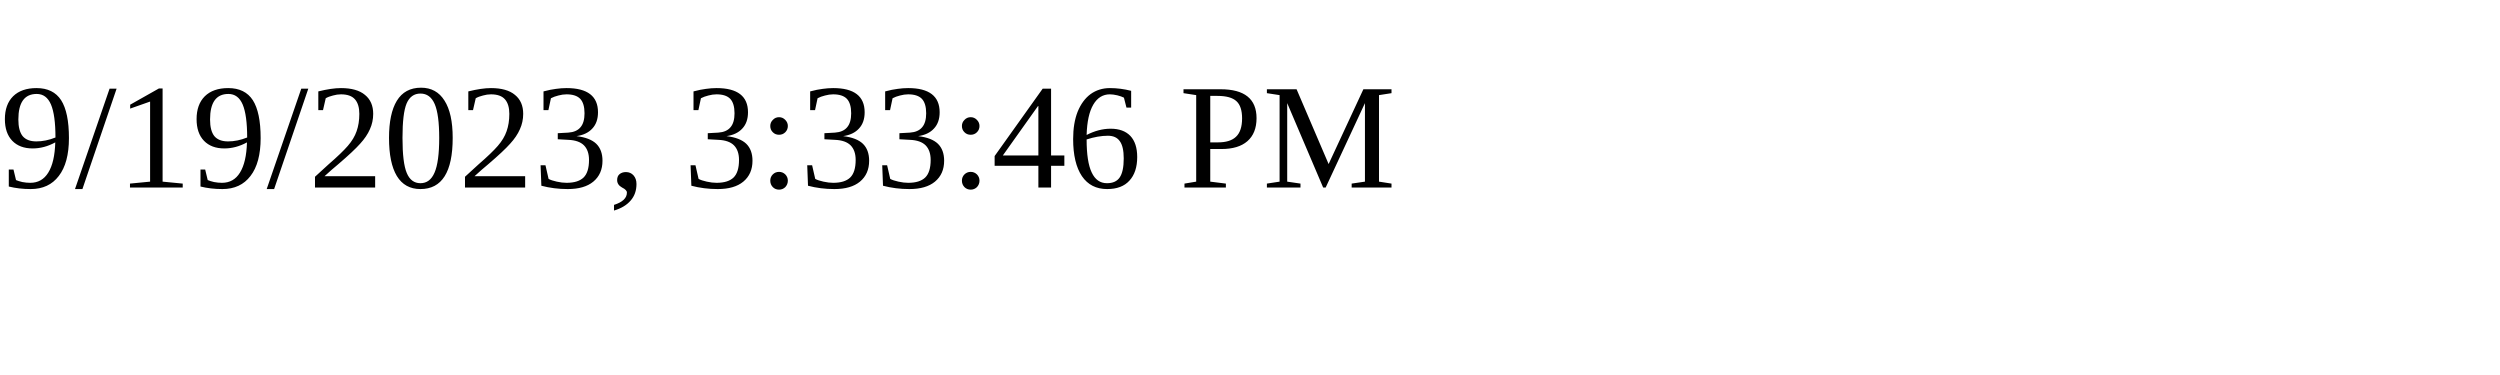
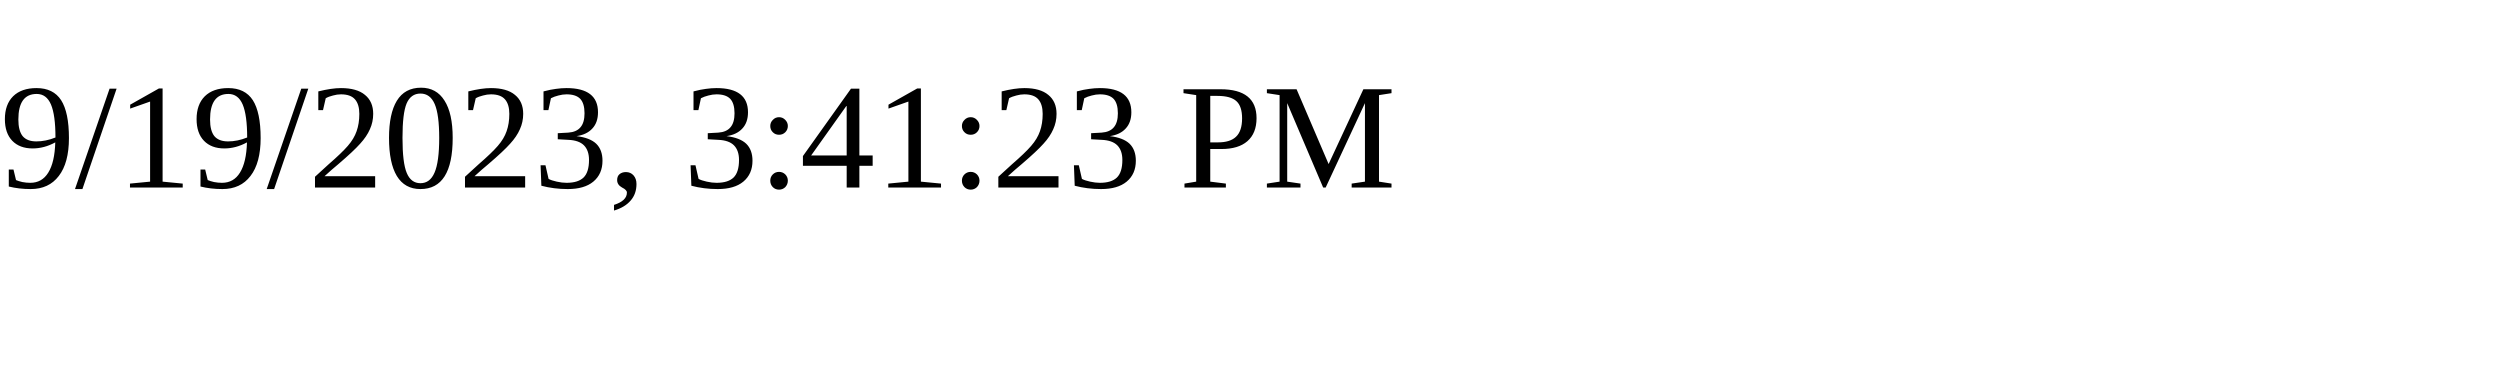
<svg xmlns="http://www.w3.org/2000/svg" height="30" width="200">
-   <text x="0" y="15">9/19/2023, 3:33:46 PM</text>
+   <text x="0" y="15">9/19/2023, 3:41:23 PM</text>
</svg>
